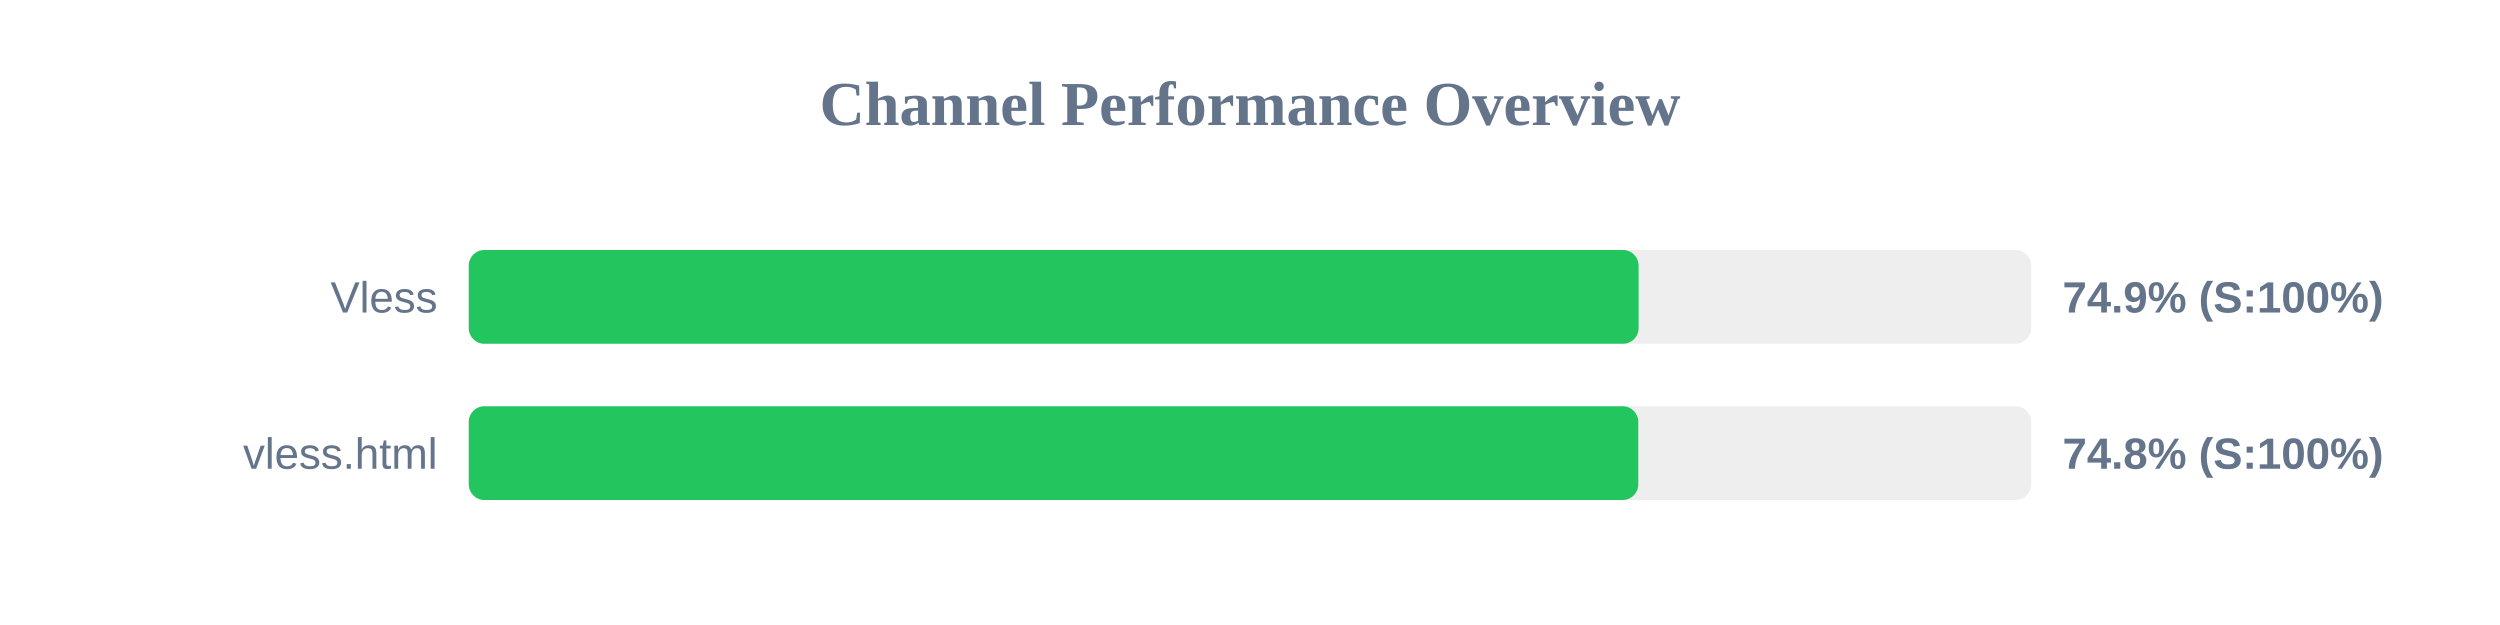
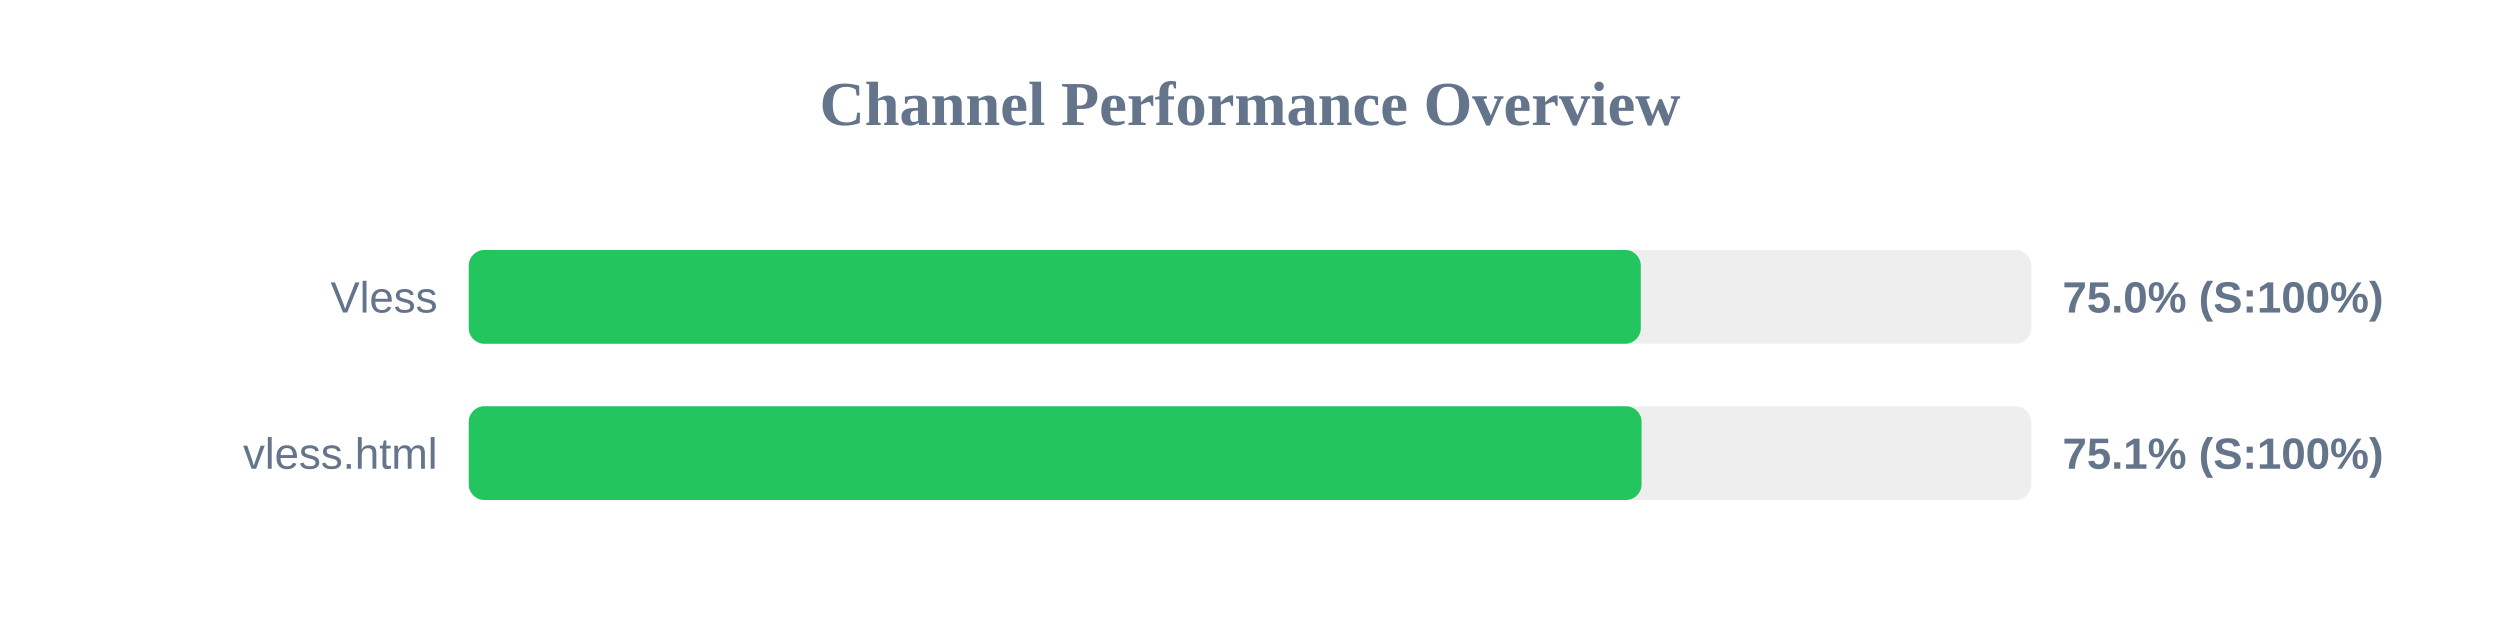
<svg xmlns="http://www.w3.org/2000/svg" width="800" height="200" version="1.1">
  <style>
        .row { font: 14px Arial; fill: #64748b; }
        .score { font: bold 14px Arial; fill: #64748b; }
    </style>
  <text x="400" y="40" text-anchor="middle" font-size="20px" font-weight="bold" fill="#64748b">Channel Performance Overview</text>
  <rect x="150" y="80" width="500" height="30" fill="#eee" rx="5" />
-   <rect x="150" y="80" width="374.35" height="30" fill="#22c55e" rx="5" />
+   <rect x="150" y="80" width="375.05" height="30" fill="#22c55e" rx="5" />
  <text x="140" y="100" text-anchor="end" class="row">Vless</text>
-   <text x="660" y="100" text-anchor="start" class="score">74.9% (S:100%)</text>
+   <text x="660" y="100" text-anchor="start" class="score">75.0% (S:100%)</text>
  <rect x="150" y="130" width="500" height="30" fill="#eee" rx="5" />
-   <rect x="150" y="130" width="374.25" height="30" fill="#22c55e" rx="5" />
+   <rect x="150" y="130" width="375.3" height="30" fill="#22c55e" rx="5" />
  <text x="140" y="150" text-anchor="end" class="row">vless.html</text>
-   <text x="660" y="150" text-anchor="start" class="score">74.8% (S:100%)</text>
+   <text x="660" y="150" text-anchor="start" class="score">75.1% (S:100%)</text>
</svg>
